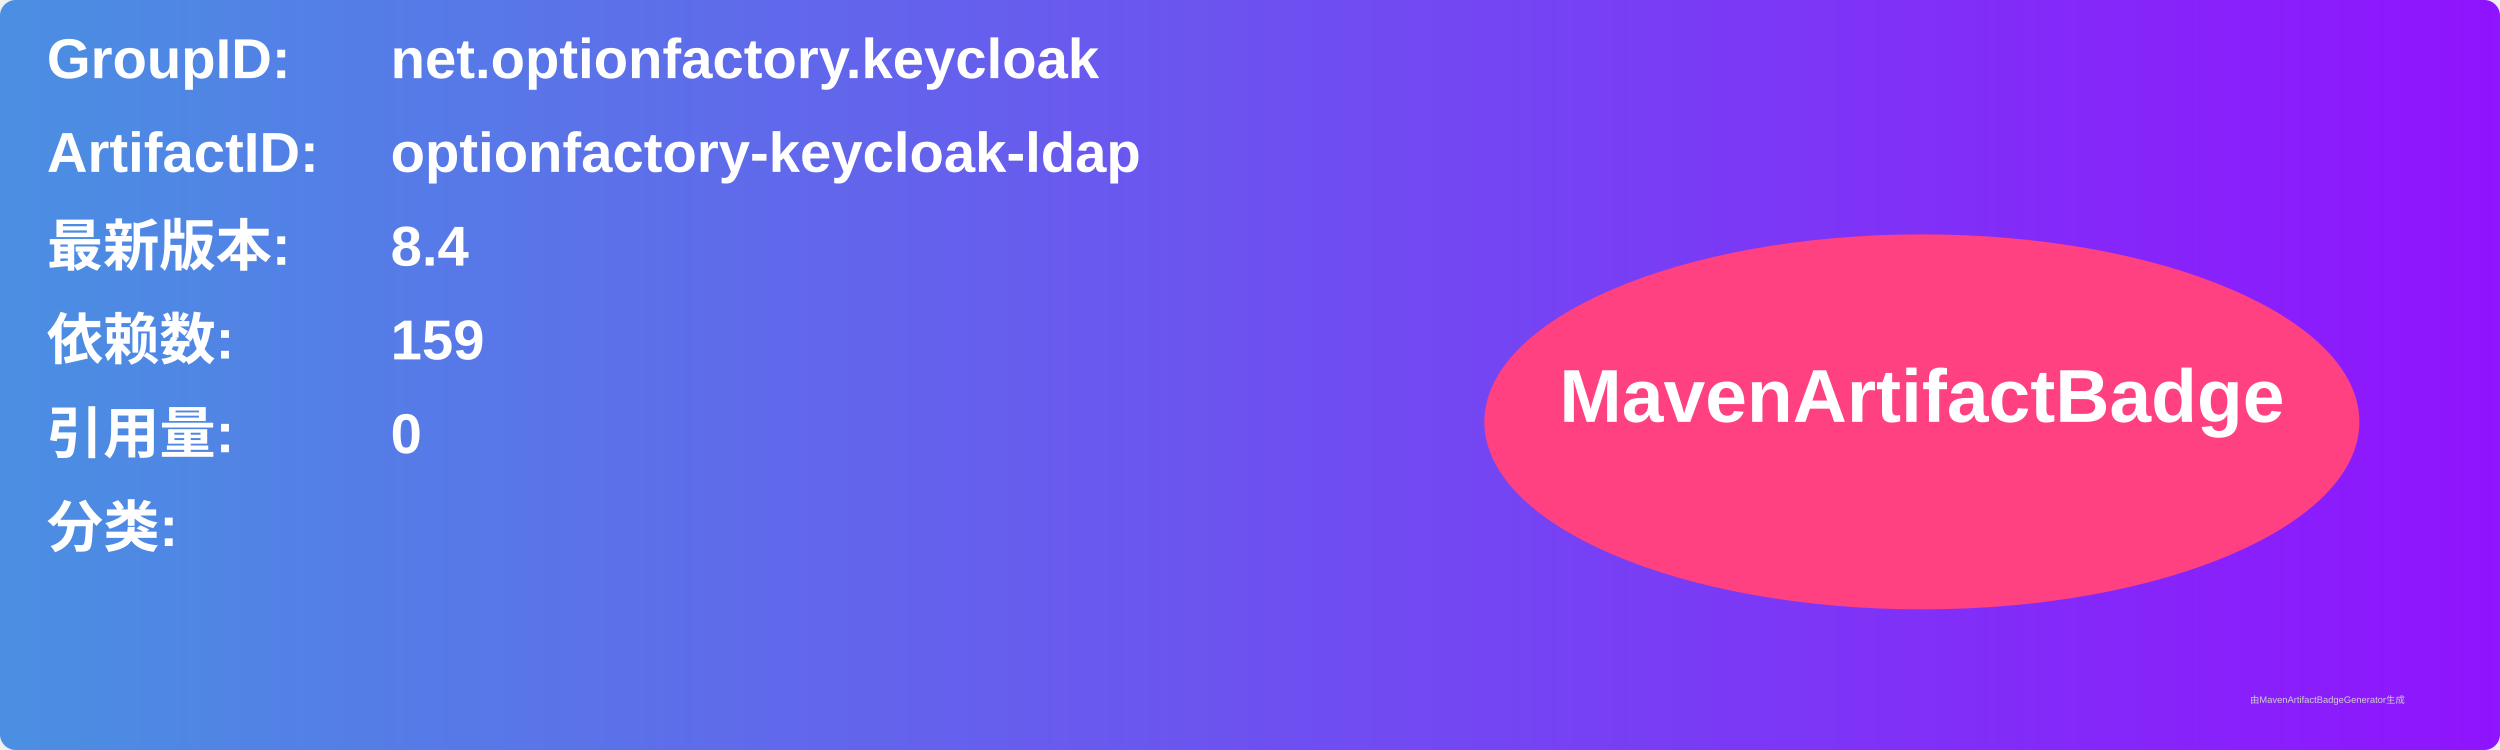
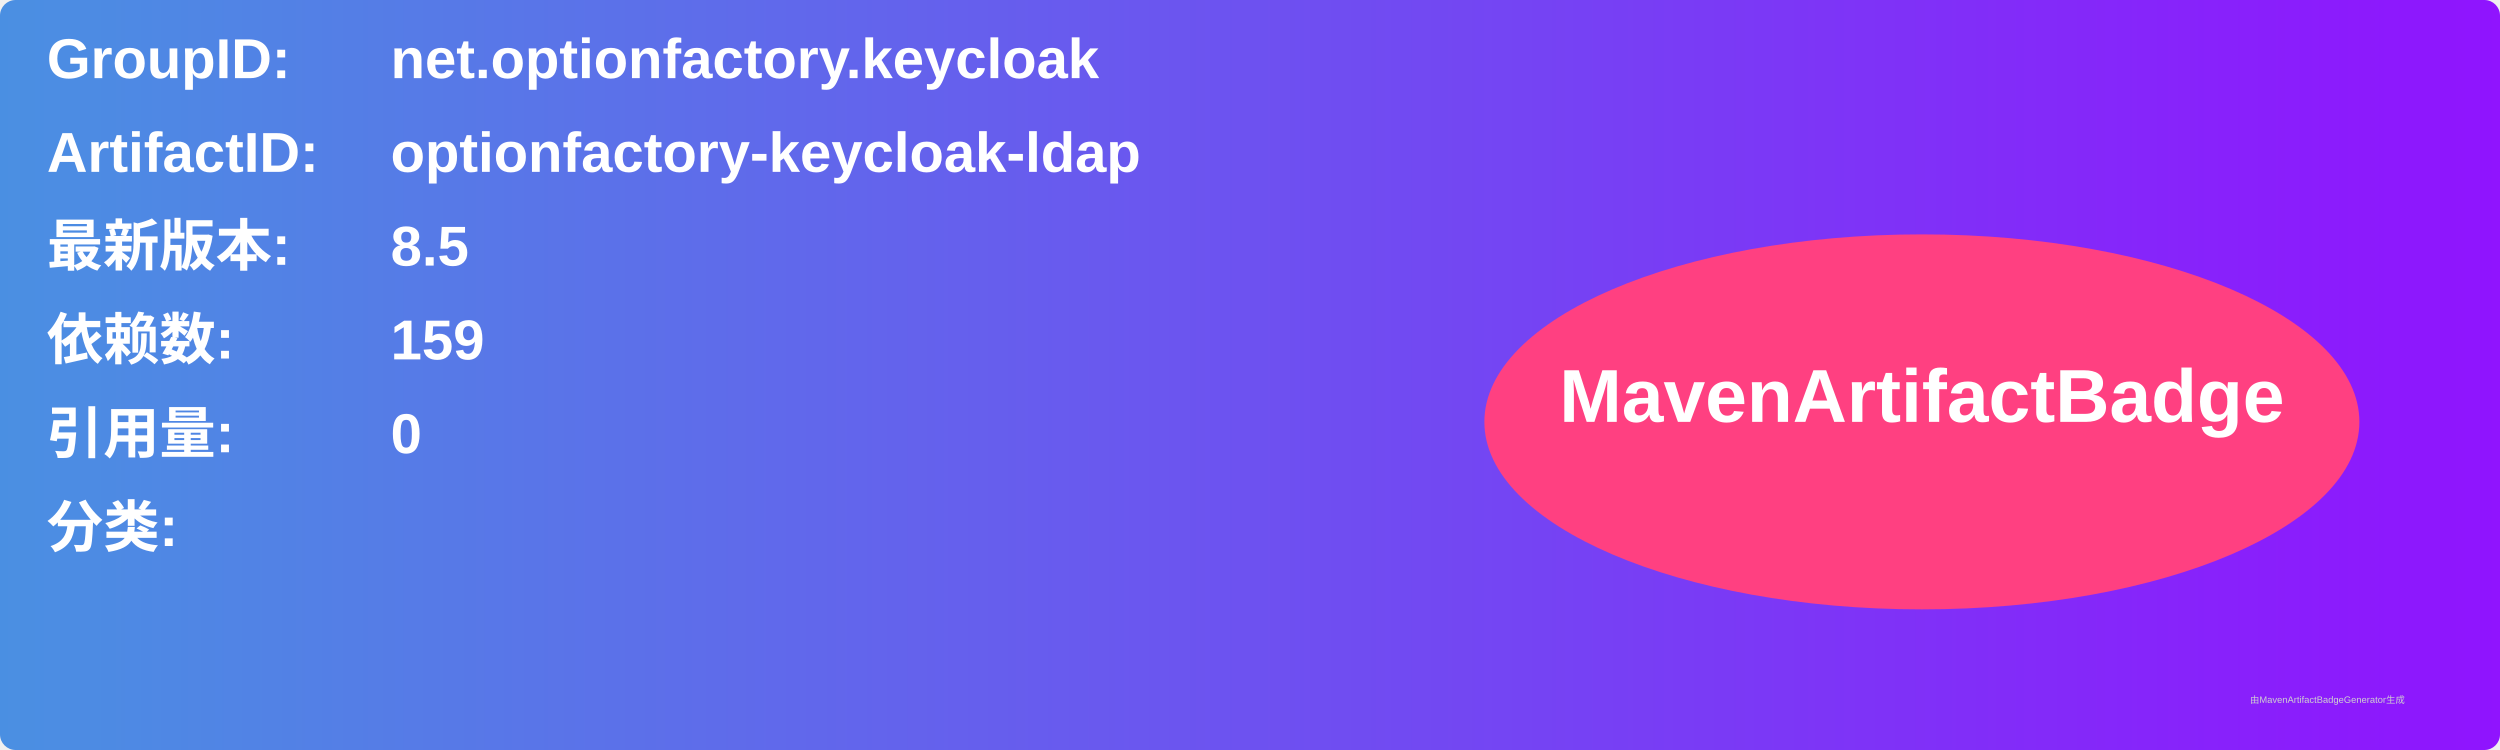
<svg xmlns="http://www.w3.org/2000/svg" width="800" height="240" viewBox="0 0 800 240">
  <linearGradient id="grad" x1="0%" y1="0%" x2="100%" y2="0%">
    <stop offset="0%" stop-color="#4a90e2" />
    <stop offset="100%" stop-color="#9013fe" />
  </linearGradient>
  <rect width="100%" height="100%" rx="5" ry="5" fill="url(#grad)" />
  <g transform="translate(15, 15)">
    <text x="0" y="10" font-family="Arial" font-size="18" fill="white" font-weight="bold" width="260">GroupID:</text>
    <text x="110" y="10" font-family="Arial" font-size="18" fill="white" font-weight="bold" width="460">net.optionfactory.keycloak</text>
    <text x="0" y="40" font-family="Arial" font-size="18" fill="white" font-weight="bold" width="260">ArtifactID:</text>
    <text x="110" y="40" font-family="Arial" font-size="18" fill="white" font-weight="bold" width="460">optionfactory-keycloak-ldap</text>
    <text x="0" y="70" font-family="Arial" font-size="18" fill="white" font-weight="bold">最新版本:</text>
    <text x="110" y="70" font-family="Arial" font-size="18" fill="white" font-weight="bold">
-       <tspan font-weight="bold">8.4</tspan>
+       <tspan font-weight="bold">8.5</tspan>
    </text>
    <text x="0" y="100" font-family="Arial" font-size="18" fill="white" font-weight="bold">依赖数: </text>
    <text x="110" y="100" font-family="Arial" font-size="18" fill="white">
      <tspan font-weight="bold">159</tspan>
    </text>
    <text x="0" y="130" font-family="Arial" font-size="18" fill="white" font-weight="bold">引用量: </text>
    <text x="110" y="130" font-family="Arial" font-size="18" fill="white">
      <tspan font-weight="bold">0</tspan>
    </text>
    <text x="0" y="160" font-family="Arial" font-size="18" fill="white" font-weight="bold">分类:</text>
    <text x="10" y="190" font-family="Arial" font-size="10" fill="white">
      <tspan font-weight="bold" />
    </text>
    <ellipse cx="600" cy="120" rx="140" ry="60" fill="#ff4081" />
    <text x="600" y="120" text-anchor="middle" font-family="Arial" font-size="24" fill="white" font-weight="bold">MavenArtifactBadge</text>
  </g>
  <text x="720" y="225" font-family="Arial" font-size="3" fill="#d0d0d0">由MavenArtifactBadgeGenerator生成</text>
</svg>
